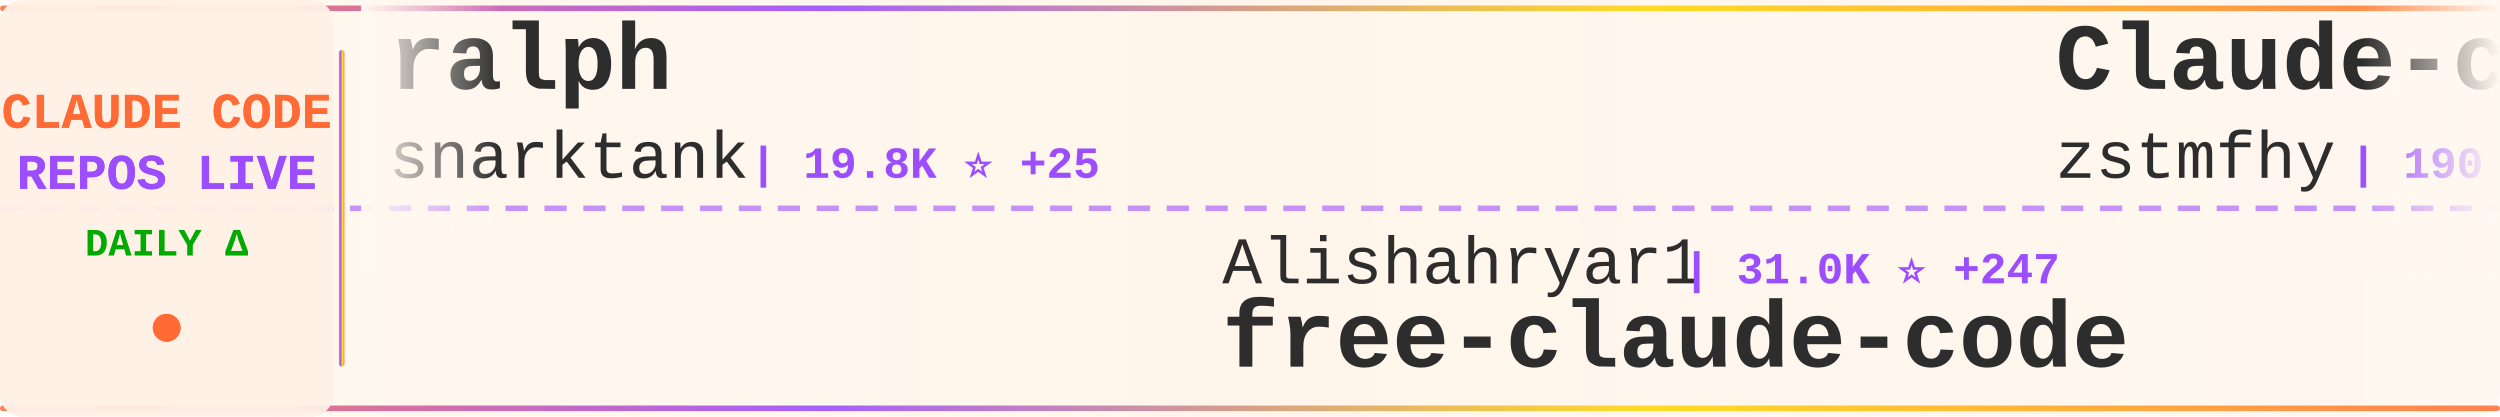
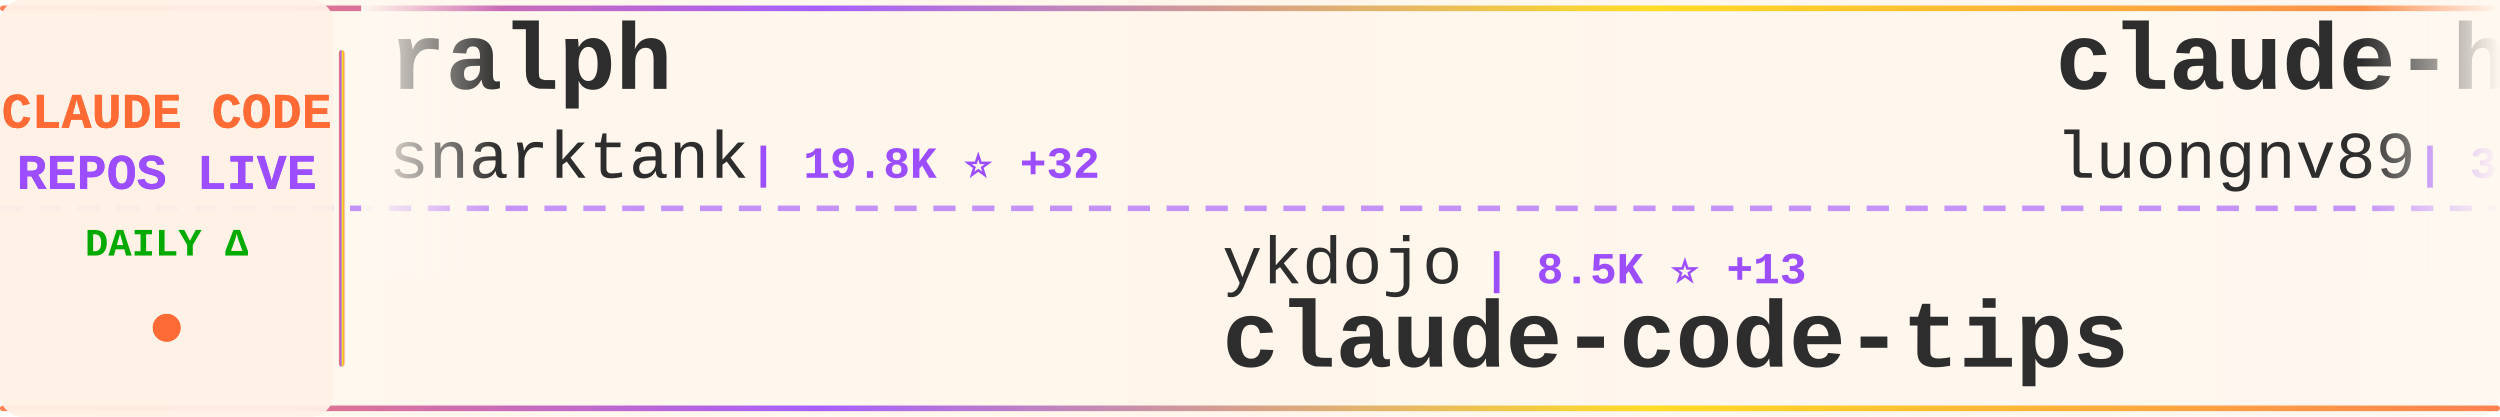
<svg xmlns="http://www.w3.org/2000/svg" width="900" height="150">
  <defs>
    <linearGradient id="tickerBg" x1="0%" y1="0%" x2="100%" y2="0%">
      <stop offset="0%" style="stop-color:#fff8f0;stop-opacity:0.98" />
      <stop offset="50%" style="stop-color:#fff5eb;stop-opacity:1" />
      <stop offset="100%" style="stop-color:#fff8f0;stop-opacity:0.98" />
    </linearGradient>
    <linearGradient id="borderGrad" x1="0%" y1="0%" x2="100%" y2="0%">
      <stop offset="0%" style="stop-color:#FF6B35;stop-opacity:0.85">
        <animate attributeName="stop-opacity" values="0.85;1;0.85" dur="2s" repeatCount="indefinite" />
      </stop>
      <stop offset="33%" style="stop-color:#9C4EFF;stop-opacity:0.9">
        <animate attributeName="stop-opacity" values="0.9;1;0.9" dur="2.2s" repeatCount="indefinite" />
      </stop>
      <stop offset="66%" style="stop-color:#FFD700;stop-opacity:0.85">
        <animate attributeName="stop-opacity" values="0.85;1;0.85" dur="1.8s" repeatCount="indefinite" />
      </stop>
      <stop offset="100%" style="stop-color:#FF6B35;stop-opacity:0.85">
        <animate attributeName="stop-opacity" values="0.85;1;0.85" dur="2s" repeatCount="indefinite" />
      </stop>
    </linearGradient>
    <filter id="textGlow">
      <feGaussianBlur stdDeviation="0.15" result="coloredBlur" />
      <feMerge>
        <feMergeNode in="coloredBlur" />
        <feMergeNode in="SourceGraphic" />
      </feMerge>
    </filter>
    <filter id="metricGlow">
      <feGaussianBlur stdDeviation="0.2" result="coloredBlur" />
      <feMerge>
        <feMergeNode in="coloredBlur" />
        <feMergeNode in="SourceGraphic" />
      </feMerge>
    </filter>
    <linearGradient id="leftFade" x1="0%" y1="0%" x2="100%" y2="0%">
      <stop offset="0%" style="stop-color:#fff8f0;stop-opacity:1" />
      <stop offset="100%" style="stop-color:#fff8f0;stop-opacity:0" />
    </linearGradient>
    <linearGradient id="rightFade" x1="0%" y1="0%" x2="100%" y2="0%">
      <stop offset="0%" style="stop-color:#fff8f0;stop-opacity:0" />
      <stop offset="100%" style="stop-color:#fff8f0;stop-opacity:1" />
    </linearGradient>
  </defs>
  <rect width="900" height="150" fill="url(#tickerBg)" rx="8" />
  <rect x="0" y="2" width="900" height="2" fill="url(#borderGrad)" rx="1" />
  <rect x="0" y="146" width="900" height="2" fill="url(#borderGrad)" rx="1" />
  <line x1="0" y1="75" x2="900" y2="75" stroke="#9C4EFF" stroke-width="2" stroke-dasharray="8 6" opacity="0.6" />
  <rect x="0" y="0" width="120" height="150" fill="#fff0e6" opacity="0.95" rx="8" />
  <text x="60" y="46" font-family="'Courier New', monospace" font-size="18" font-weight="bold" fill="#FF6B35" text-anchor="middle" filter="url(#textGlow)">
    CLAUDE CODE
  </text>
  <text x="60" y="68" font-family="'Courier New', monospace" font-size="18" font-weight="bold" fill="#9C4EFF" text-anchor="middle" filter="url(#textGlow)">
    REPOS LIVE
  </text>
  <text x="60" y="92" font-family="'Courier New', monospace" font-size="14" font-weight="bold" fill="#00aa00" text-anchor="middle">
    DAILY Δ
  </text>
  <circle cx="60" cy="118" r="5" fill="#FF6B35" filter="url(#metricGlow)">
    <animate attributeName="r" values="4;6;4" dur="1.5s" repeatCount="indefinite" />
    <animate attributeName="opacity" values="0.6;1;0.6" dur="1.5s" repeatCount="indefinite" />
  </circle>
  <rect x="122" y="18" width="2" height="114" fill="url(#borderGrad)" rx="1" />
  <clipPath id="tickerClip">
    <rect x="130" y="0" width="770" height="150" />
  </clipPath>
  <g clip-path="url(#tickerClip)">
    <g id="tickerItems">
      <animateTransform attributeName="transform" attributeType="XML" type="translate" from="0 0" to="-3000 0" dur="54s" repeatCount="indefinite" />
      <g transform="translate(0, 0)">
        <text x="140" y="32" font-family="'Courier New', monospace" font-size="34" font-weight="bold" fill="#2d2d2d">ralph</text>
        <text x="140" y="64" font-family="'Courier New', monospace" font-size="24" font-weight="normal" fill="#2d2d2d" opacity="1.0">snarktank</text>
-         <text x="270" y="64" font-family="'Courier New', monospace" font-size="16" font-weight="bold" fill="#9C4EFF"> | 19.8K ⭐ +25</text>
+         <text x="270" y="64" font-family="'Courier New', monospace" font-size="16" font-weight="bold" fill="#9C4EFF"> | 19.8K ⭐ +32</text>
      </g>
      <g transform="translate(300, 0)">
-         <text x="140" y="102" font-family="'Courier New', monospace" font-size="24" font-weight="normal" fill="#2d2d2d" opacity="1.0">Alishahryar1</text>
-         <text x="306" y="102" font-family="'Courier New', monospace" font-size="16" font-weight="bold" fill="#9C4EFF"> | 31.0K ⭐ +247</text>
-         <text x="140" y="132" font-family="'Courier New', monospace" font-size="34" font-weight="bold" fill="#2d2d2d">free-claude-code</text>
+         <text x="140" y="102" font-family="'Courier New', monospace" font-size="24" font-weight="normal" fill="#2d2d2d" opacity="1.0">ykdojo</text>
+         <text x="234" y="102" font-family="'Courier New', monospace" font-size="16" font-weight="bold" fill="#9C4EFF"> | 8.5K ⭐ +13</text>
+         <text x="140" y="132" font-family="'Courier New', monospace" font-size="34" font-weight="bold" fill="#2d2d2d">claude-code-tips</text>
      </g>
      <g transform="translate(600, 0)">
-         <text x="140" y="32" font-family="'Courier New', monospace" font-size="34" font-weight="bold" fill="#2d2d2d">Claude-code</text>
-         <text x="140" y="64" font-family="'Courier New', monospace" font-size="24" font-weight="normal" fill="#2d2d2d" opacity="1.0">zstmfhy</text>
-         <text x="246" y="64" font-family="'Courier New', monospace" font-size="16" font-weight="bold" fill="#9C4EFF"> | 190 ⭐</text>
+         <text x="140" y="32" font-family="'Courier New', monospace" font-size="34" font-weight="bold" fill="#2d2d2d">claude-howto</text>
+         <text x="140" y="64" font-family="'Courier New', monospace" font-size="24" font-weight="normal" fill="#2d2d2d" opacity="1.0">luongnv89</text>
+         <text x="270" y="64" font-family="'Courier New', monospace" font-size="16" font-weight="bold" fill="#9C4EFF"> | 34.6K ⭐ +98</text>
      </g>
      <g transform="translate(900, 0)">
-         <text x="140" y="102" font-family="'Courier New', monospace" font-size="24" font-weight="normal" fill="#2d2d2d" opacity="1.0">ChrisWiles</text>
-         <text x="282" y="102" font-family="'Courier New', monospace" font-size="16" font-weight="bold" fill="#9C4EFF"> | 5.9K ⭐ +1</text>
-         <text x="140" y="132" font-family="'Courier New', monospace" font-size="34" font-weight="bold" fill="#2d2d2d">claude-code-showcase</text>
+         <text x="140" y="102" font-family="'Courier New', monospace" font-size="24" font-weight="normal" fill="#2d2d2d" opacity="1.0">sickn33</text>
+         <text x="246" y="102" font-family="'Courier New', monospace" font-size="16" font-weight="bold" fill="#9C4EFF"> | 39.2K ⭐ +90</text>
+         <text x="140" y="132" font-family="'Courier New', monospace" font-size="34" font-weight="bold" fill="#2d2d2d">antigravity-awesome-skil...</text>
      </g>
      <g transform="translate(1200, 0)">
-         <text x="140" y="32" font-family="'Courier New', monospace" font-size="34" font-weight="bold" fill="#2d2d2d">claude-code-infrastructu...</text>
-         <text x="140" y="64" font-family="'Courier New', monospace" font-size="24" font-weight="normal" fill="#2d2d2d" opacity="1.0">diet103</text>
-         <text x="246" y="64" font-family="'Courier New', monospace" font-size="16" font-weight="bold" fill="#9C4EFF"> | 9.7K ⭐ +4</text>
+         <text x="140" y="32" font-family="'Courier New', monospace" font-size="34" font-weight="bold" fill="#2d2d2d">claude-code-cli</text>
+         <text x="140" y="64" font-family="'Courier New', monospace" font-size="24" font-weight="normal" fill="#2d2d2d" opacity="1.0">huangserva</text>
+         <text x="282" y="64" font-family="'Courier New', monospace" font-size="16" font-weight="bold" fill="#9C4EFF"> | 592 ⭐ +1</text>
      </g>
      <g transform="translate(1500, 0)">
-         <text x="140" y="102" font-family="'Courier New', monospace" font-size="24" font-weight="normal" fill="#2d2d2d" opacity="1.0">hangsman</text>
-         <text x="258" y="102" font-family="'Courier New', monospace" font-size="16" font-weight="bold" fill="#9C4EFF"> | 781 ⭐</text>
-         <text x="140" y="132" font-family="'Courier New', monospace" font-size="34" font-weight="bold" fill="#2d2d2d">claude-code-source</text>
+         <text x="140" y="102" font-family="'Courier New', monospace" font-size="24" font-weight="normal" fill="#2d2d2d" opacity="1.0">huangjia2019</text>
+         <text x="306" y="102" font-family="'Courier New', monospace" font-size="16" font-weight="bold" fill="#9C4EFF"> | 742 ⭐ +7</text>
+         <text x="140" y="132" font-family="'Courier New', monospace" font-size="34" font-weight="bold" fill="#2d2d2d">claude-code-engineering</text>
      </g>
      <g transform="translate(1800, 0)">
-         <text x="140" y="32" font-family="'Courier New', monospace" font-size="34" font-weight="bold" fill="#2d2d2d">claude-code-proxy</text>
-         <text x="140" y="64" font-family="'Courier New', monospace" font-size="24" font-weight="normal" fill="#2d2d2d" opacity="1.0">1rgs</text>
-         <text x="210" y="64" font-family="'Courier New', monospace" font-size="16" font-weight="bold" fill="#9C4EFF"> | 3.6K ⭐ +1</text>
+         <text x="140" y="32" font-family="'Courier New', monospace" font-size="34" font-weight="bold" fill="#2d2d2d">claude-coder</text>
+         <text x="140" y="64" font-family="'Courier New', monospace" font-size="24" font-weight="normal" fill="#2d2d2d" opacity="1.0">kodu-ai</text>
+         <text x="246" y="64" font-family="'Courier New', monospace" font-size="16" font-weight="bold" fill="#9C4EFF"> | 5.3K ⭐</text>
      </g>
      <g transform="translate(2100, 0)">
-         <text x="140" y="102" font-family="'Courier New', monospace" font-size="24" font-weight="normal" fill="#2d2d2d" opacity="1.0">Yuyz0112</text>
-         <text x="258" y="102" font-family="'Courier New', monospace" font-size="16" font-weight="bold" fill="#9C4EFF"> | 2.4K ⭐</text>
-         <text x="140" y="132" font-family="'Courier New', monospace" font-size="34" font-weight="bold" fill="#2d2d2d">claude-code-reverse</text>
+         <text x="140" y="102" font-family="'Courier New', monospace" font-size="24" font-weight="normal" fill="#2d2d2d" opacity="1.0">alejandrobalderas</text>
+         <text x="366" y="102" font-family="'Courier New', monospace" font-size="16" font-weight="bold" fill="#9C4EFF"> | 2.2K ⭐ +2</text>
+         <text x="140" y="132" font-family="'Courier New', monospace" font-size="34" font-weight="bold" fill="#2d2d2d">claude-code-from-source</text>
      </g>
      <g transform="translate(2400, 0)">
-         <text x="140" y="32" font-family="'Courier New', monospace" font-size="34" font-weight="bold" fill="#2d2d2d">awesome-claude-code-tool...</text>
-         <text x="140" y="64" font-family="'Courier New', monospace" font-size="24" font-weight="normal" fill="#2d2d2d" opacity="1.0">rohitg00</text>
-         <text x="258" y="64" font-family="'Courier New', monospace" font-size="16" font-weight="bold" fill="#9C4EFF"> | 1.9K ⭐ +12</text>
+         <text x="140" y="32" font-family="'Courier New', monospace" font-size="34" font-weight="bold" fill="#2d2d2d">claude-code-security-rev...</text>
+         <text x="140" y="64" font-family="'Courier New', monospace" font-size="24" font-weight="normal" fill="#2d2d2d" opacity="1.0">anthropics</text>
+         <text x="282" y="64" font-family="'Courier New', monospace" font-size="16" font-weight="bold" fill="#9C4EFF"> | 4.9K ⭐ +14</text>
      </g>
      <g transform="translate(2700, 0)">
-         <text x="140" y="102" font-family="'Courier New', monospace" font-size="24" font-weight="normal" fill="#2d2d2d" opacity="1.0">pengchengneo</text>
-         <text x="306" y="102" font-family="'Courier New', monospace" font-size="16" font-weight="bold" fill="#9C4EFF"> | 1.4K ⭐ +5</text>
-         <text x="140" y="132" font-family="'Courier New', monospace" font-size="34" font-weight="bold" fill="#2d2d2d">Claude-Code</text>
+         <text x="140" y="102" font-family="'Courier New', monospace" font-size="24" font-weight="normal" fill="#2d2d2d" opacity="1.0">anthropics</text>
+         <text x="282" y="102" font-family="'Courier New', monospace" font-size="16" font-weight="bold" fill="#9C4EFF"> | 144.0K ⭐ +508</text>
+         <text x="140" y="132" font-family="'Courier New', monospace" font-size="34" font-weight="bold" fill="#2d2d2d">skills</text>
      </g>
      <g transform="translate(3000, 0)">
        <text x="140" y="32" font-family="'Courier New', monospace" font-size="34" font-weight="bold" fill="#2d2d2d">ralph</text>
        <text x="140" y="64" font-family="'Courier New', monospace" font-size="24" font-weight="normal" fill="#2d2d2d" opacity="1.0">snarktank</text>
-         <text x="270" y="64" font-family="'Courier New', monospace" font-size="16" font-weight="bold" fill="#9C4EFF"> | 19.8K ⭐ +25</text>
+         <text x="270" y="64" font-family="'Courier New', monospace" font-size="16" font-weight="bold" fill="#9C4EFF"> | 19.8K ⭐ +32</text>
      </g>
      <g transform="translate(3300, 0)">
-         <text x="140" y="102" font-family="'Courier New', monospace" font-size="24" font-weight="normal" fill="#2d2d2d" opacity="1.0">Alishahryar1</text>
-         <text x="306" y="102" font-family="'Courier New', monospace" font-size="16" font-weight="bold" fill="#9C4EFF"> | 31.0K ⭐ +247</text>
-         <text x="140" y="132" font-family="'Courier New', monospace" font-size="34" font-weight="bold" fill="#2d2d2d">free-claude-code</text>
+         <text x="140" y="102" font-family="'Courier New', monospace" font-size="24" font-weight="normal" fill="#2d2d2d" opacity="1.0">ykdojo</text>
+         <text x="234" y="102" font-family="'Courier New', monospace" font-size="16" font-weight="bold" fill="#9C4EFF"> | 8.5K ⭐ +13</text>
+         <text x="140" y="132" font-family="'Courier New', monospace" font-size="34" font-weight="bold" fill="#2d2d2d">claude-code-tips</text>
      </g>
      <g transform="translate(3600, 0)">
-         <text x="140" y="32" font-family="'Courier New', monospace" font-size="34" font-weight="bold" fill="#2d2d2d">Claude-code</text>
-         <text x="140" y="64" font-family="'Courier New', monospace" font-size="24" font-weight="normal" fill="#2d2d2d" opacity="1.0">zstmfhy</text>
-         <text x="246" y="64" font-family="'Courier New', monospace" font-size="16" font-weight="bold" fill="#9C4EFF"> | 190 ⭐</text>
+         <text x="140" y="32" font-family="'Courier New', monospace" font-size="34" font-weight="bold" fill="#2d2d2d">claude-howto</text>
+         <text x="140" y="64" font-family="'Courier New', monospace" font-size="24" font-weight="normal" fill="#2d2d2d" opacity="1.0">luongnv89</text>
+         <text x="270" y="64" font-family="'Courier New', monospace" font-size="16" font-weight="bold" fill="#9C4EFF"> | 34.6K ⭐ +98</text>
      </g>
      <g transform="translate(3900, 0)">
-         <text x="140" y="102" font-family="'Courier New', monospace" font-size="24" font-weight="normal" fill="#2d2d2d" opacity="1.0">ChrisWiles</text>
-         <text x="282" y="102" font-family="'Courier New', monospace" font-size="16" font-weight="bold" fill="#9C4EFF"> | 5.9K ⭐ +1</text>
-         <text x="140" y="132" font-family="'Courier New', monospace" font-size="34" font-weight="bold" fill="#2d2d2d">claude-code-showcase</text>
+         <text x="140" y="102" font-family="'Courier New', monospace" font-size="24" font-weight="normal" fill="#2d2d2d" opacity="1.0">sickn33</text>
+         <text x="246" y="102" font-family="'Courier New', monospace" font-size="16" font-weight="bold" fill="#9C4EFF"> | 39.2K ⭐ +90</text>
+         <text x="140" y="132" font-family="'Courier New', monospace" font-size="34" font-weight="bold" fill="#2d2d2d">antigravity-awesome-skil...</text>
      </g>
    </g>
  </g>
  <rect x="130" y="0" width="50" height="100" fill="url(#leftFade)" />
  <rect x="850" y="0" width="50" height="100" fill="url(#rightFade)" />
</svg>
